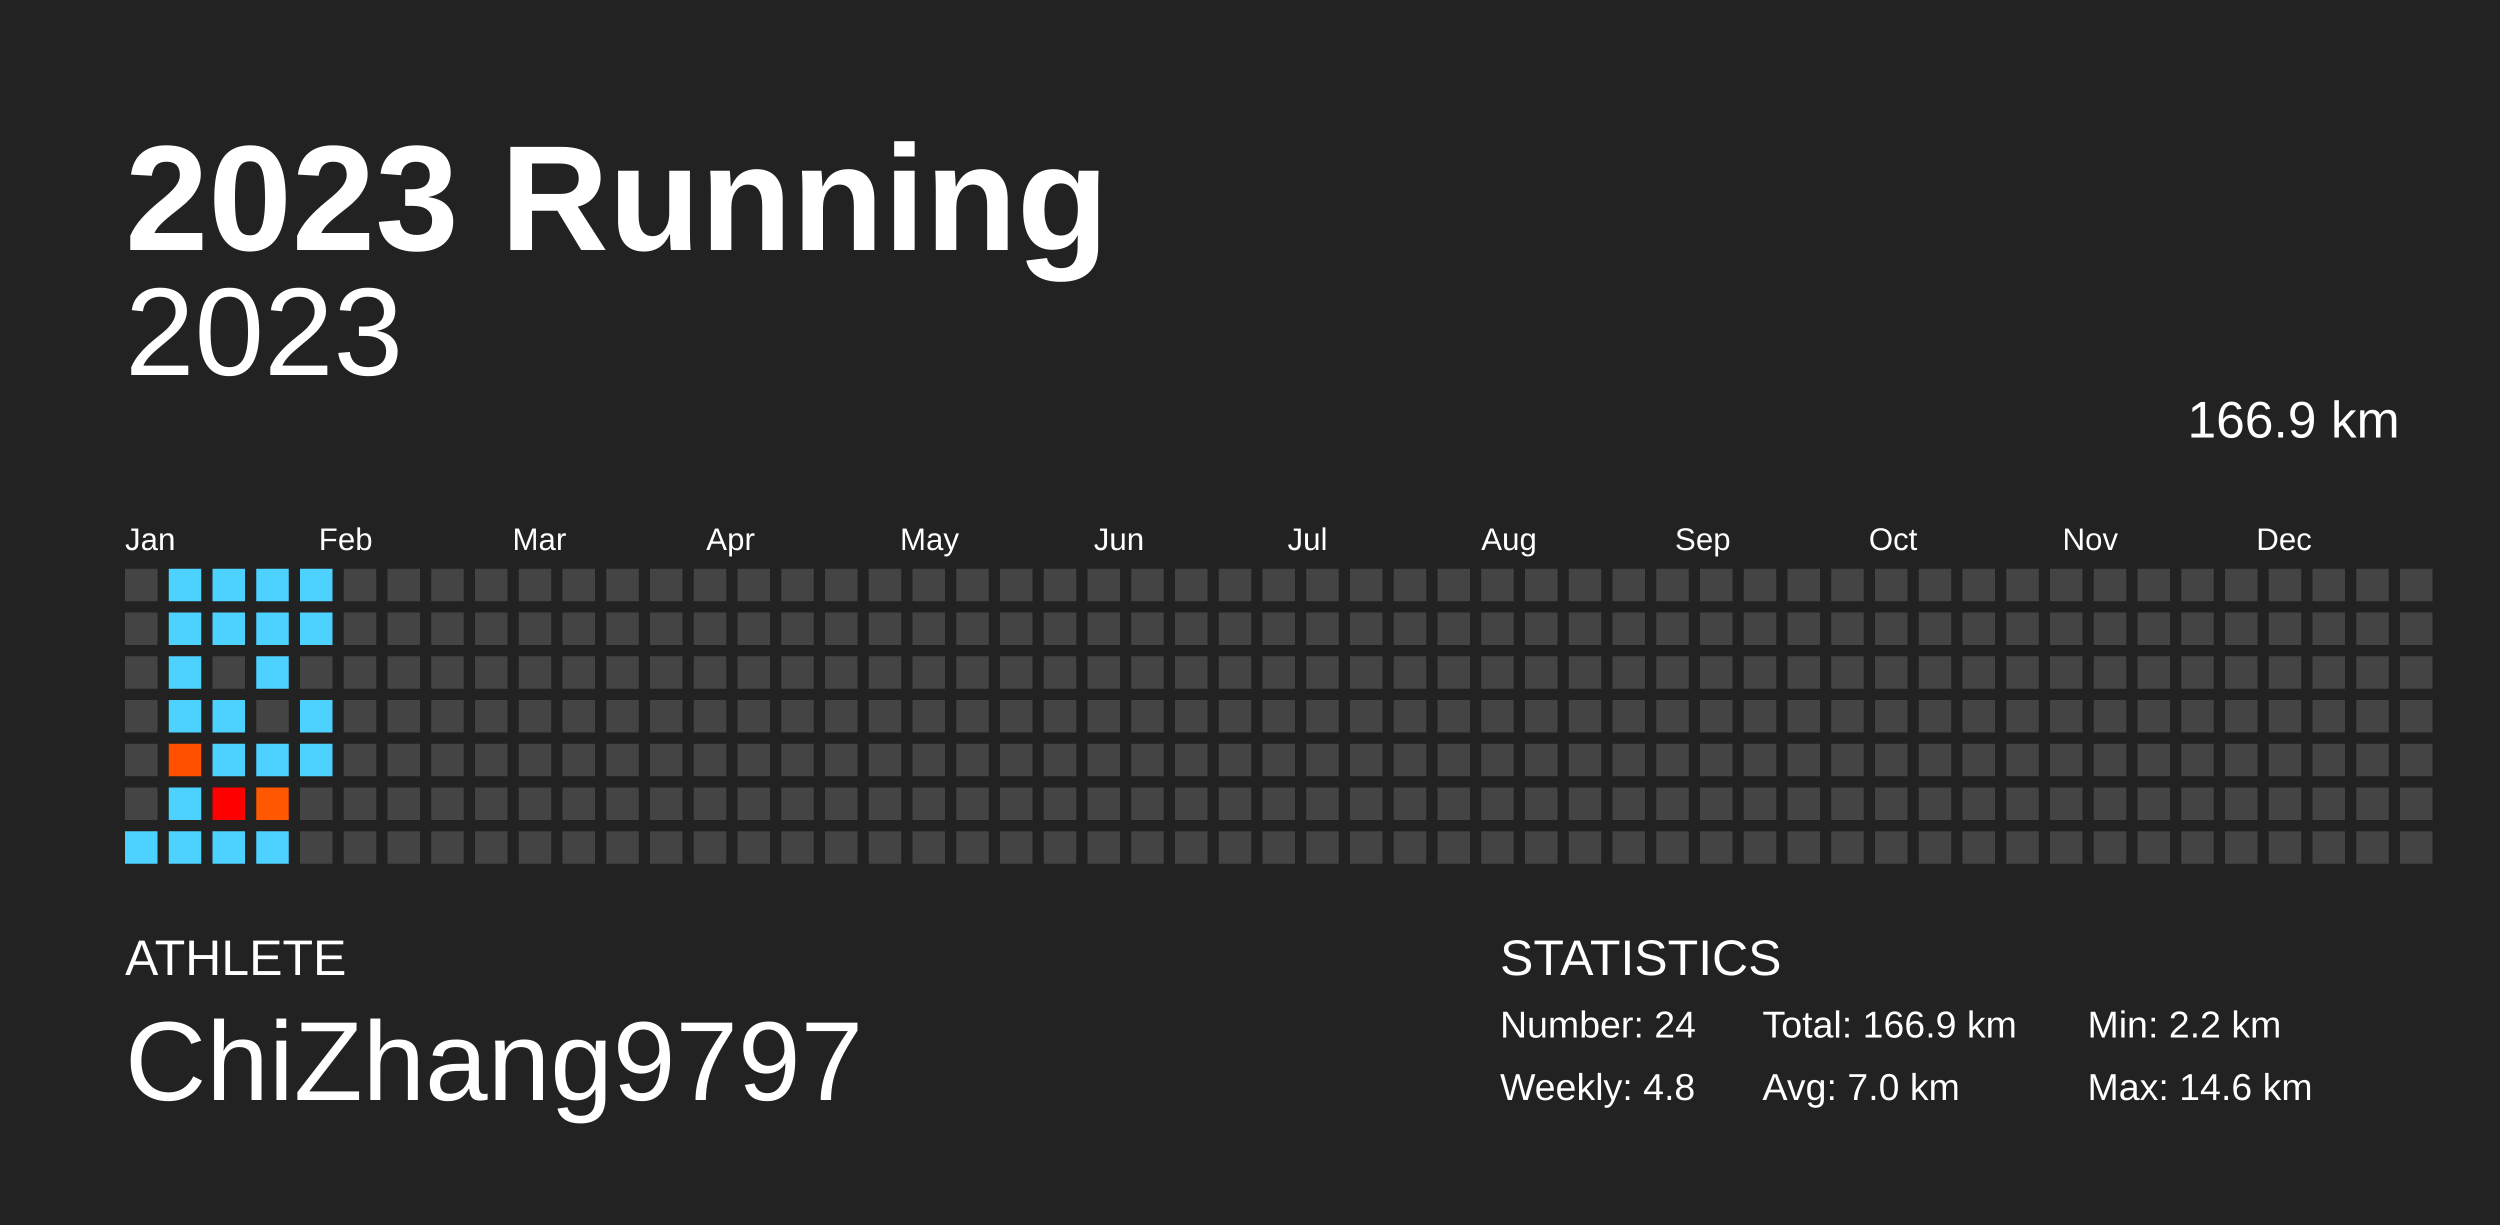
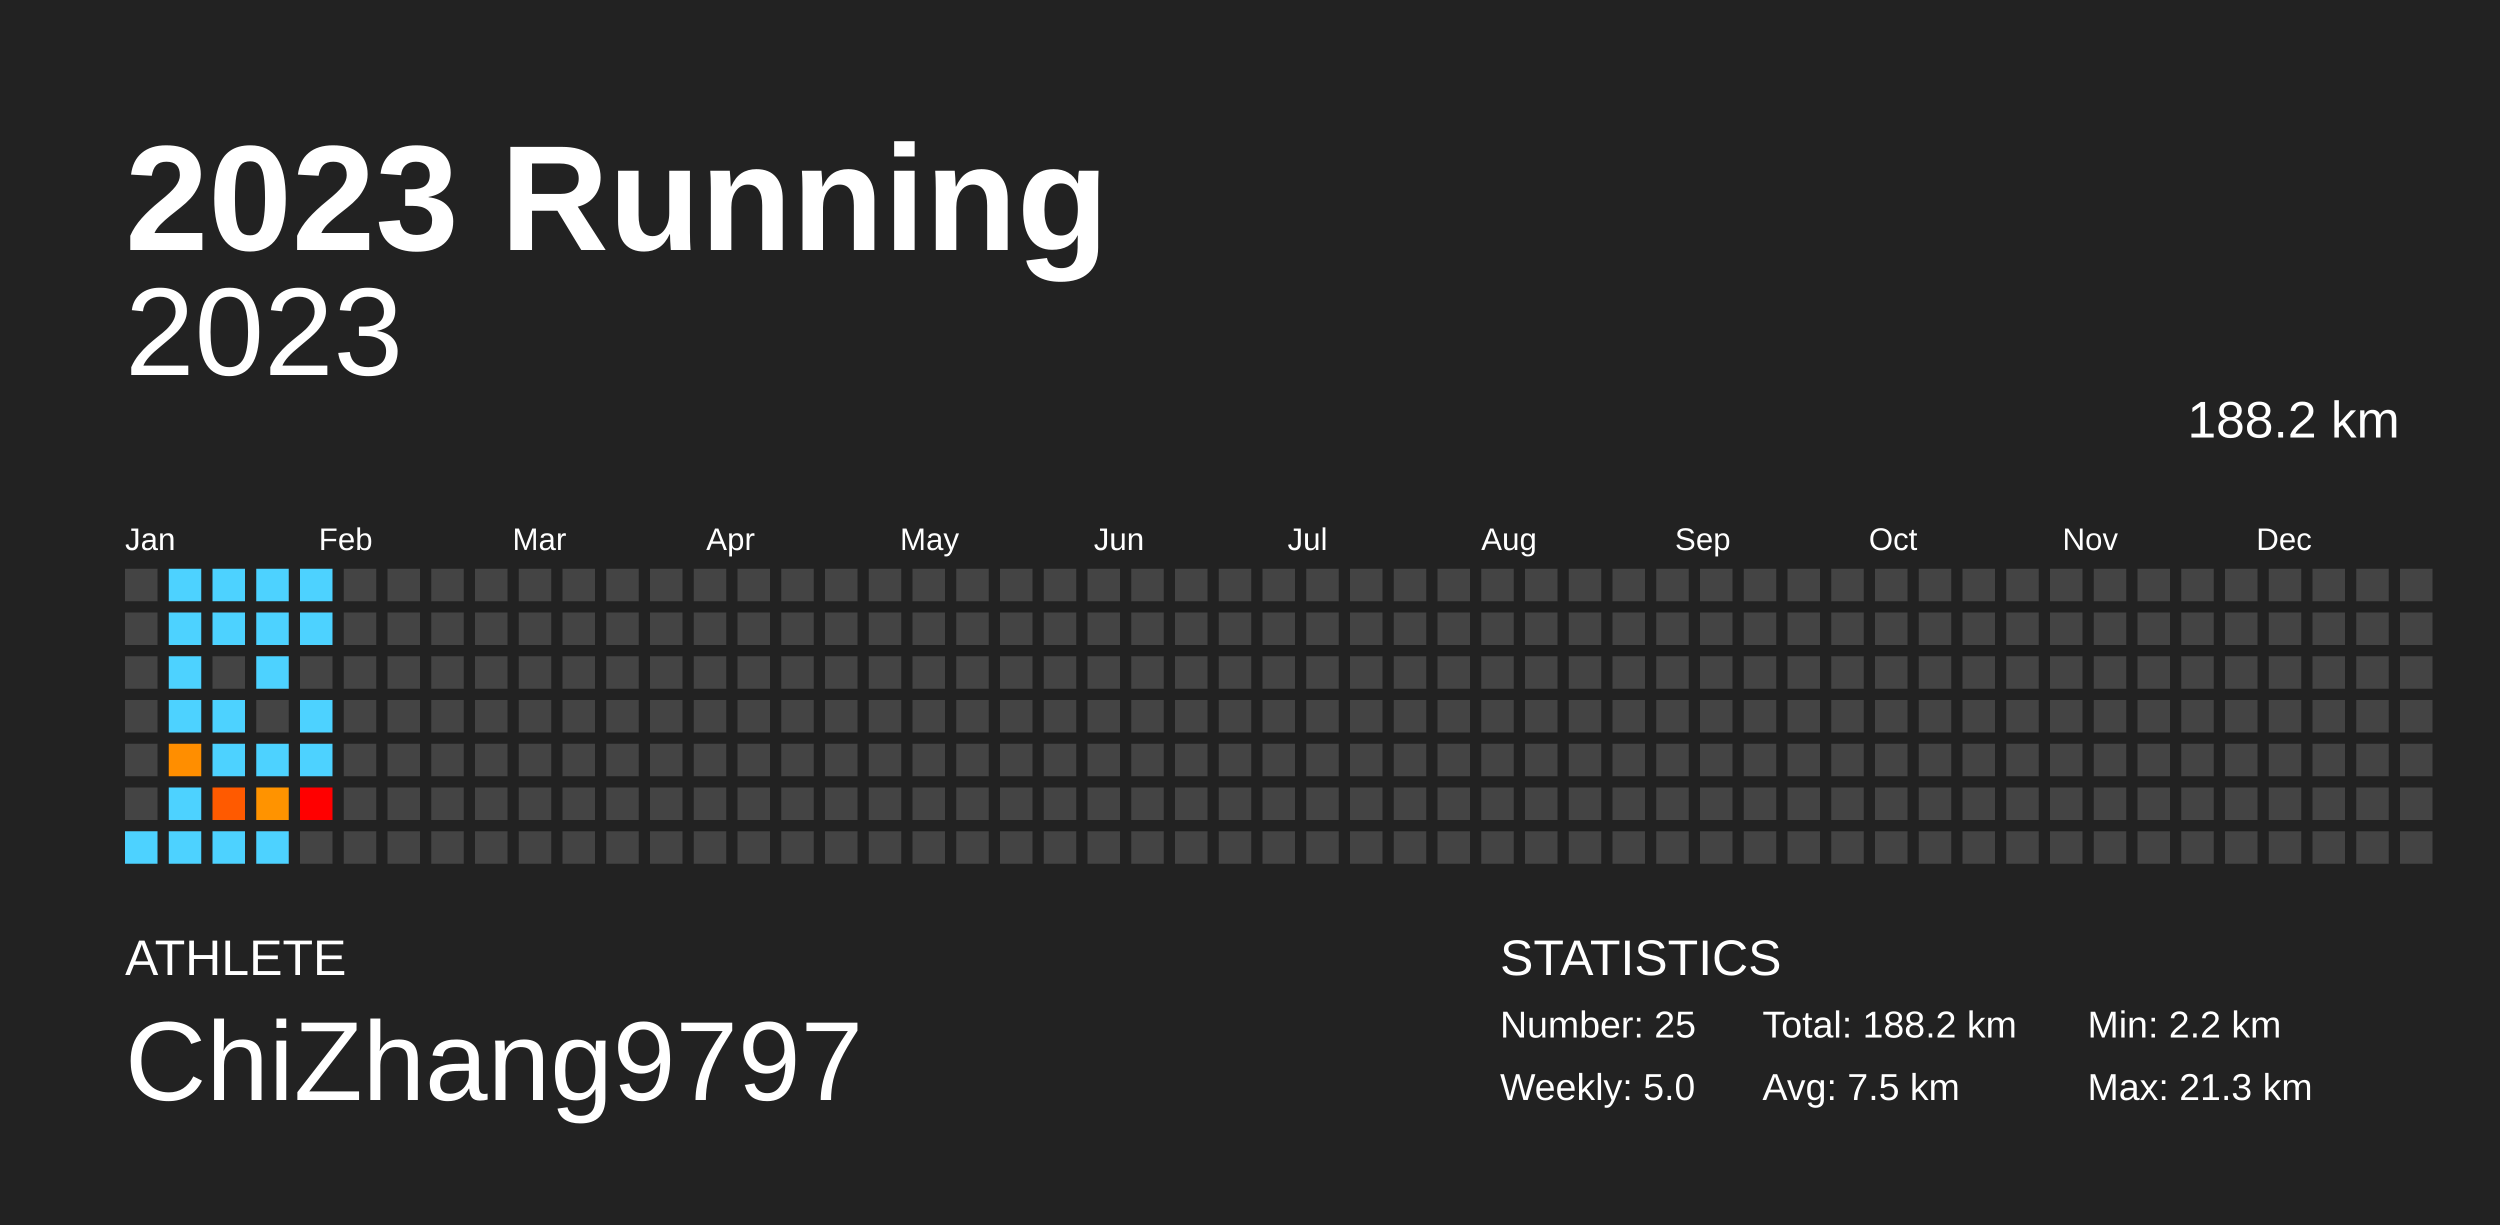
<svg xmlns="http://www.w3.org/2000/svg" baseProfile="full" height="98mm" version="1.1" viewBox="0,0,200,98" width="200mm">
  <defs />
  <rect fill="#222222" height="98" width="200" x="0" y="0" />
  <text fill="#FFFFFF" style="font-size:12px; font-family:Arial; font-weight:bold;" x="10" y="20">2023 Running</text>
  <text fill="#FFFFFF" style="font-size:4px; font-family:Arial" x="10" y="78">ATHLETE</text>
  <text fill="#FFFFFF" style="font-size:9px; font-family:Arial" x="10" y="88">ChiZhang9797</text>
  <text fill="#FFFFFF" style="font-size:4px; font-family:Arial" x="120" y="78">STATISTICS</text>
-   <text fill="#FFFFFF" style="font-size:3px; font-family:Arial" x="120" y="83">Number: 24</text>
-   <text fill="#FFFFFF" style="font-size:3px; font-family:Arial" x="120" y="88">Weekly: 4.8</text>
-   <text fill="#FFFFFF" style="font-size:3px; font-family:Arial" x="141" y="83">Total: 166.9 km</text>
-   <text fill="#FFFFFF" style="font-size:3px; font-family:Arial" x="141" y="88">Avg: 7.0 km</text>
+   <text fill="#FFFFFF" style="font-size:3px; font-family:Arial" x="120" y="83">Number: 25</text>
+   <text fill="#FFFFFF" style="font-size:3px; font-family:Arial" x="120" y="88">Weekly: 5.0</text>
+   <text fill="#FFFFFF" style="font-size:3px; font-family:Arial" x="141" y="83">Total: 188.2 km</text>
+   <text fill="#FFFFFF" style="font-size:3px; font-family:Arial" x="141" y="88">Avg: 7.5 km</text>
  <text fill="#FFFFFF" style="font-size:3px; font-family:Arial" x="167" y="83">Min: 2.2 km</text>
-   <text fill="#FFFFFF" style="font-size:3px; font-family:Arial" x="167" y="88">Max: 14.6 km</text>
+   <text fill="#FFFFFF" style="font-size:3px; font-family:Arial" x="167" y="88">Max: 21.3 km</text>
  <text alignment-baseline="hanging" fill="#FFFFFF" style="font-size:10.0px; font-family:Arial;" x="10" y="30">2023</text>
-   <text alignment-baseline="hanging" fill="#FFFFFF" style="font-size:4.125px; font-family:Arial;" x="175" y="35">166.9 km</text>
+   <text alignment-baseline="hanging" fill="#FFFFFF" style="font-size:4.125px; font-family:Arial;" x="175" y="35">188.2 km</text>
  <text fill="#FFFFFF" style="font-size:2.5px; font-family:Arial" x="10.0" y="44">Jan</text>
  <text fill="#FFFFFF" style="font-size:2.5px; font-family:Arial" x="25.5" y="44">Feb</text>
  <text fill="#FFFFFF" style="font-size:2.5px; font-family:Arial" x="41.0" y="44">Mar</text>
  <text fill="#FFFFFF" style="font-size:2.5px; font-family:Arial" x="56.5" y="44">Apr</text>
  <text fill="#FFFFFF" style="font-size:2.5px; font-family:Arial" x="72.0" y="44">May</text>
  <text fill="#FFFFFF" style="font-size:2.5px; font-family:Arial" x="87.5" y="44">Jun</text>
  <text fill="#FFFFFF" style="font-size:2.5px; font-family:Arial" x="103.0" y="44">Jul</text>
  <text fill="#FFFFFF" style="font-size:2.5px; font-family:Arial" x="118.5" y="44">Aug</text>
  <text fill="#FFFFFF" style="font-size:2.5px; font-family:Arial" x="134.0" y="44">Sep</text>
  <text fill="#FFFFFF" style="font-size:2.5px; font-family:Arial" x="149.5" y="44">Oct</text>
  <text fill="#FFFFFF" style="font-size:2.5px; font-family:Arial" x="165.0" y="44">Nov</text>
  <text fill="#FFFFFF" style="font-size:2.5px; font-family:Arial" x="180.5" y="44">Dec</text>
  <rect fill="#444444" height="2.6" width="2.6" x="10.0" y="45.5" />
  <rect fill="#444444" height="2.6" width="2.6" x="10.0" y="49.0" />
  <rect fill="#444444" height="2.6" width="2.6" x="10.0" y="52.5" />
  <rect fill="#444444" height="2.6" width="2.6" x="10.0" y="56.0" />
  <rect fill="#444444" height="2.6" width="2.6" x="10.0" y="59.5" />
  <rect fill="#444444" height="2.6" width="2.6" x="10.0" y="63.0" />
  <rect fill="#4dd2ff" height="2.6" width="2.6" x="10.0" y="66.5" />
  <rect fill="#4dd2ff" height="2.6" width="2.6" x="13.5" y="45.5" />
  <rect fill="#4dd2ff" height="2.6" width="2.6" x="13.5" y="49.0" />
  <rect fill="#4dd2ff" height="2.6" width="2.6" x="13.5" y="52.5" />
  <rect fill="#4dd2ff" height="2.6" width="2.6" x="13.5" y="56.0" />
-   <rect fill="#ff5000" height="2.6" width="2.6" x="13.5" y="59.5" />
+   <rect fill="#ff8e00" height="2.6" width="2.6" x="13.5" y="59.5" />
  <rect fill="#4dd2ff" height="2.6" width="2.6" x="13.5" y="63.0" />
  <rect fill="#4dd2ff" height="2.6" width="2.6" x="13.5" y="66.5" />
  <rect fill="#4dd2ff" height="2.6" width="2.6" x="17.0" y="45.5" />
  <rect fill="#4dd2ff" height="2.6" width="2.6" x="17.0" y="49.0" />
  <rect fill="#444444" height="2.6" width="2.6" x="17.0" y="52.5" />
  <rect fill="#4dd2ff" height="2.6" width="2.6" x="17.0" y="56.0" />
  <rect fill="#4dd2ff" height="2.6" width="2.6" x="17.0" y="59.5" />
-   <rect fill="#ff0000" height="2.6" width="2.6" x="17.0" y="63.0" />
+   <rect fill="#ff5a00" height="2.6" width="2.6" x="17.0" y="63.0" />
  <rect fill="#4dd2ff" height="2.6" width="2.6" x="17.0" y="66.5" />
  <rect fill="#4dd2ff" height="2.6" width="2.6" x="20.5" y="45.5" />
  <rect fill="#4dd2ff" height="2.6" width="2.6" x="20.5" y="49.0" />
  <rect fill="#4dd2ff" height="2.6" width="2.6" x="20.5" y="52.5" />
  <rect fill="#444444" height="2.6" width="2.6" x="20.5" y="56.0" />
  <rect fill="#4dd2ff" height="2.6" width="2.6" x="20.5" y="59.5" />
-   <rect fill="#ff5800" height="2.6" width="2.6" x="20.5" y="63.0" />
+   <rect fill="#ff9300" height="2.6" width="2.6" x="20.5" y="63.0" />
  <rect fill="#4dd2ff" height="2.6" width="2.6" x="20.5" y="66.5" />
  <rect fill="#4dd2ff" height="2.6" width="2.6" x="24.0" y="45.5" />
  <rect fill="#4dd2ff" height="2.6" width="2.6" x="24.0" y="49.0" />
  <rect fill="#444444" height="2.6" width="2.6" x="24.0" y="52.5" />
  <rect fill="#4dd2ff" height="2.6" width="2.6" x="24.0" y="56.0" />
  <rect fill="#4dd2ff" height="2.6" width="2.6" x="24.0" y="59.5" />
-   <rect fill="#444444" height="2.6" width="2.6" x="24.0" y="63.0" />
+   <rect fill="red" height="2.6" width="2.6" x="24.0" y="63.0" />
  <rect fill="#444444" height="2.6" width="2.6" x="24.0" y="66.5" />
  <rect fill="#444444" height="2.6" width="2.6" x="27.5" y="45.5" />
  <rect fill="#444444" height="2.6" width="2.6" x="27.5" y="49.0" />
  <rect fill="#444444" height="2.6" width="2.6" x="27.5" y="52.5" />
  <rect fill="#444444" height="2.6" width="2.6" x="27.5" y="56.0" />
  <rect fill="#444444" height="2.6" width="2.6" x="27.5" y="59.5" />
  <rect fill="#444444" height="2.6" width="2.6" x="27.5" y="63.0" />
  <rect fill="#444444" height="2.6" width="2.6" x="27.5" y="66.5" />
  <rect fill="#444444" height="2.6" width="2.6" x="31.0" y="45.5" />
  <rect fill="#444444" height="2.6" width="2.6" x="31.0" y="49.0" />
  <rect fill="#444444" height="2.6" width="2.6" x="31.0" y="52.5" />
  <rect fill="#444444" height="2.6" width="2.6" x="31.0" y="56.0" />
  <rect fill="#444444" height="2.6" width="2.6" x="31.0" y="59.5" />
  <rect fill="#444444" height="2.6" width="2.6" x="31.0" y="63.0" />
  <rect fill="#444444" height="2.6" width="2.6" x="31.0" y="66.5" />
  <rect fill="#444444" height="2.6" width="2.6" x="34.5" y="45.5" />
  <rect fill="#444444" height="2.6" width="2.6" x="34.5" y="49.0" />
  <rect fill="#444444" height="2.6" width="2.6" x="34.5" y="52.5" />
  <rect fill="#444444" height="2.6" width="2.6" x="34.5" y="56.0" />
  <rect fill="#444444" height="2.6" width="2.6" x="34.5" y="59.5" />
  <rect fill="#444444" height="2.6" width="2.6" x="34.5" y="63.0" />
  <rect fill="#444444" height="2.6" width="2.6" x="34.5" y="66.5" />
  <rect fill="#444444" height="2.6" width="2.6" x="38.0" y="45.5" />
  <rect fill="#444444" height="2.6" width="2.6" x="38.0" y="49.0" />
  <rect fill="#444444" height="2.6" width="2.6" x="38.0" y="52.5" />
  <rect fill="#444444" height="2.6" width="2.6" x="38.0" y="56.0" />
  <rect fill="#444444" height="2.6" width="2.6" x="38.0" y="59.5" />
  <rect fill="#444444" height="2.6" width="2.6" x="38.0" y="63.0" />
  <rect fill="#444444" height="2.6" width="2.6" x="38.0" y="66.5" />
  <rect fill="#444444" height="2.6" width="2.6" x="41.5" y="45.5" />
  <rect fill="#444444" height="2.6" width="2.6" x="41.5" y="49.0" />
  <rect fill="#444444" height="2.6" width="2.6" x="41.5" y="52.5" />
  <rect fill="#444444" height="2.6" width="2.6" x="41.5" y="56.0" />
  <rect fill="#444444" height="2.6" width="2.6" x="41.5" y="59.5" />
  <rect fill="#444444" height="2.6" width="2.6" x="41.5" y="63.0" />
  <rect fill="#444444" height="2.6" width="2.6" x="41.5" y="66.5" />
  <rect fill="#444444" height="2.6" width="2.6" x="45.0" y="45.5" />
  <rect fill="#444444" height="2.6" width="2.6" x="45.0" y="49.0" />
  <rect fill="#444444" height="2.6" width="2.6" x="45.0" y="52.5" />
  <rect fill="#444444" height="2.6" width="2.6" x="45.0" y="56.0" />
  <rect fill="#444444" height="2.6" width="2.6" x="45.0" y="59.5" />
  <rect fill="#444444" height="2.6" width="2.6" x="45.0" y="63.0" />
  <rect fill="#444444" height="2.6" width="2.6" x="45.0" y="66.5" />
  <rect fill="#444444" height="2.6" width="2.6" x="48.5" y="45.5" />
  <rect fill="#444444" height="2.6" width="2.6" x="48.5" y="49.0" />
  <rect fill="#444444" height="2.6" width="2.6" x="48.5" y="52.5" />
  <rect fill="#444444" height="2.6" width="2.6" x="48.5" y="56.0" />
  <rect fill="#444444" height="2.6" width="2.6" x="48.5" y="59.5" />
  <rect fill="#444444" height="2.6" width="2.6" x="48.5" y="63.0" />
  <rect fill="#444444" height="2.6" width="2.6" x="48.5" y="66.5" />
  <rect fill="#444444" height="2.6" width="2.6" x="52.0" y="45.5" />
  <rect fill="#444444" height="2.6" width="2.6" x="52.0" y="49.0" />
  <rect fill="#444444" height="2.6" width="2.6" x="52.0" y="52.5" />
  <rect fill="#444444" height="2.6" width="2.6" x="52.0" y="56.0" />
  <rect fill="#444444" height="2.6" width="2.6" x="52.0" y="59.5" />
  <rect fill="#444444" height="2.6" width="2.6" x="52.0" y="63.0" />
  <rect fill="#444444" height="2.6" width="2.6" x="52.0" y="66.5" />
  <rect fill="#444444" height="2.6" width="2.6" x="55.5" y="45.5" />
  <rect fill="#444444" height="2.6" width="2.6" x="55.5" y="49.0" />
  <rect fill="#444444" height="2.6" width="2.6" x="55.5" y="52.5" />
  <rect fill="#444444" height="2.6" width="2.6" x="55.5" y="56.0" />
  <rect fill="#444444" height="2.6" width="2.6" x="55.5" y="59.5" />
  <rect fill="#444444" height="2.6" width="2.6" x="55.5" y="63.0" />
  <rect fill="#444444" height="2.6" width="2.6" x="55.5" y="66.5" />
  <rect fill="#444444" height="2.6" width="2.6" x="59.0" y="45.5" />
  <rect fill="#444444" height="2.6" width="2.6" x="59.0" y="49.0" />
  <rect fill="#444444" height="2.6" width="2.6" x="59.0" y="52.5" />
  <rect fill="#444444" height="2.6" width="2.6" x="59.0" y="56.0" />
  <rect fill="#444444" height="2.6" width="2.6" x="59.0" y="59.5" />
  <rect fill="#444444" height="2.6" width="2.6" x="59.0" y="63.0" />
  <rect fill="#444444" height="2.6" width="2.6" x="59.0" y="66.5" />
  <rect fill="#444444" height="2.6" width="2.6" x="62.5" y="45.5" />
  <rect fill="#444444" height="2.6" width="2.6" x="62.5" y="49.0" />
  <rect fill="#444444" height="2.6" width="2.6" x="62.5" y="52.5" />
  <rect fill="#444444" height="2.6" width="2.6" x="62.5" y="56.0" />
  <rect fill="#444444" height="2.6" width="2.6" x="62.5" y="59.5" />
  <rect fill="#444444" height="2.6" width="2.6" x="62.5" y="63.0" />
  <rect fill="#444444" height="2.6" width="2.6" x="62.5" y="66.5" />
  <rect fill="#444444" height="2.6" width="2.6" x="66.0" y="45.5" />
  <rect fill="#444444" height="2.6" width="2.6" x="66.0" y="49.0" />
  <rect fill="#444444" height="2.6" width="2.6" x="66.0" y="52.5" />
  <rect fill="#444444" height="2.6" width="2.6" x="66.0" y="56.0" />
  <rect fill="#444444" height="2.6" width="2.6" x="66.0" y="59.5" />
  <rect fill="#444444" height="2.6" width="2.6" x="66.0" y="63.0" />
  <rect fill="#444444" height="2.6" width="2.6" x="66.0" y="66.5" />
  <rect fill="#444444" height="2.6" width="2.6" x="69.5" y="45.5" />
  <rect fill="#444444" height="2.6" width="2.6" x="69.5" y="49.0" />
  <rect fill="#444444" height="2.6" width="2.6" x="69.5" y="52.5" />
  <rect fill="#444444" height="2.6" width="2.6" x="69.5" y="56.0" />
  <rect fill="#444444" height="2.6" width="2.6" x="69.5" y="59.5" />
  <rect fill="#444444" height="2.6" width="2.6" x="69.5" y="63.0" />
  <rect fill="#444444" height="2.6" width="2.6" x="69.5" y="66.5" />
  <rect fill="#444444" height="2.6" width="2.6" x="73.0" y="45.5" />
  <rect fill="#444444" height="2.6" width="2.6" x="73.0" y="49.0" />
  <rect fill="#444444" height="2.6" width="2.6" x="73.0" y="52.5" />
  <rect fill="#444444" height="2.6" width="2.6" x="73.0" y="56.0" />
  <rect fill="#444444" height="2.6" width="2.6" x="73.0" y="59.5" />
  <rect fill="#444444" height="2.6" width="2.6" x="73.0" y="63.0" />
  <rect fill="#444444" height="2.6" width="2.6" x="73.0" y="66.5" />
  <rect fill="#444444" height="2.6" width="2.6" x="76.5" y="45.5" />
  <rect fill="#444444" height="2.6" width="2.6" x="76.5" y="49.0" />
  <rect fill="#444444" height="2.6" width="2.6" x="76.5" y="52.5" />
  <rect fill="#444444" height="2.6" width="2.6" x="76.5" y="56.0" />
  <rect fill="#444444" height="2.6" width="2.6" x="76.5" y="59.5" />
  <rect fill="#444444" height="2.6" width="2.6" x="76.5" y="63.0" />
  <rect fill="#444444" height="2.6" width="2.6" x="76.5" y="66.5" />
  <rect fill="#444444" height="2.6" width="2.6" x="80.0" y="45.5" />
  <rect fill="#444444" height="2.6" width="2.6" x="80.0" y="49.0" />
  <rect fill="#444444" height="2.6" width="2.6" x="80.0" y="52.5" />
  <rect fill="#444444" height="2.6" width="2.6" x="80.0" y="56.0" />
  <rect fill="#444444" height="2.6" width="2.6" x="80.0" y="59.5" />
  <rect fill="#444444" height="2.6" width="2.6" x="80.0" y="63.0" />
  <rect fill="#444444" height="2.6" width="2.6" x="80.0" y="66.5" />
  <rect fill="#444444" height="2.6" width="2.6" x="83.5" y="45.5" />
  <rect fill="#444444" height="2.6" width="2.6" x="83.5" y="49.0" />
  <rect fill="#444444" height="2.6" width="2.6" x="83.5" y="52.5" />
  <rect fill="#444444" height="2.6" width="2.6" x="83.5" y="56.0" />
  <rect fill="#444444" height="2.6" width="2.6" x="83.5" y="59.5" />
  <rect fill="#444444" height="2.6" width="2.6" x="83.5" y="63.0" />
  <rect fill="#444444" height="2.6" width="2.6" x="83.5" y="66.5" />
  <rect fill="#444444" height="2.6" width="2.6" x="87.0" y="45.5" />
  <rect fill="#444444" height="2.6" width="2.6" x="87.0" y="49.0" />
  <rect fill="#444444" height="2.6" width="2.6" x="87.0" y="52.5" />
  <rect fill="#444444" height="2.6" width="2.6" x="87.0" y="56.0" />
  <rect fill="#444444" height="2.6" width="2.6" x="87.0" y="59.5" />
  <rect fill="#444444" height="2.6" width="2.6" x="87.0" y="63.0" />
  <rect fill="#444444" height="2.6" width="2.6" x="87.0" y="66.5" />
  <rect fill="#444444" height="2.6" width="2.6" x="90.5" y="45.5" />
  <rect fill="#444444" height="2.6" width="2.6" x="90.5" y="49.0" />
  <rect fill="#444444" height="2.6" width="2.6" x="90.5" y="52.5" />
  <rect fill="#444444" height="2.6" width="2.6" x="90.5" y="56.0" />
  <rect fill="#444444" height="2.6" width="2.6" x="90.5" y="59.5" />
  <rect fill="#444444" height="2.6" width="2.6" x="90.5" y="63.0" />
  <rect fill="#444444" height="2.6" width="2.6" x="90.5" y="66.5" />
  <rect fill="#444444" height="2.6" width="2.6" x="94.0" y="45.5" />
  <rect fill="#444444" height="2.6" width="2.6" x="94.0" y="49.0" />
  <rect fill="#444444" height="2.6" width="2.6" x="94.0" y="52.5" />
  <rect fill="#444444" height="2.6" width="2.6" x="94.0" y="56.0" />
  <rect fill="#444444" height="2.6" width="2.6" x="94.0" y="59.5" />
  <rect fill="#444444" height="2.6" width="2.6" x="94.0" y="63.0" />
  <rect fill="#444444" height="2.6" width="2.6" x="94.0" y="66.5" />
  <rect fill="#444444" height="2.6" width="2.6" x="97.5" y="45.5" />
  <rect fill="#444444" height="2.6" width="2.6" x="97.5" y="49.0" />
  <rect fill="#444444" height="2.6" width="2.6" x="97.5" y="52.5" />
  <rect fill="#444444" height="2.6" width="2.6" x="97.5" y="56.0" />
  <rect fill="#444444" height="2.6" width="2.6" x="97.5" y="59.5" />
  <rect fill="#444444" height="2.6" width="2.6" x="97.5" y="63.0" />
  <rect fill="#444444" height="2.6" width="2.6" x="97.5" y="66.5" />
  <rect fill="#444444" height="2.6" width="2.6" x="101.0" y="45.5" />
  <rect fill="#444444" height="2.6" width="2.6" x="101.0" y="49.0" />
  <rect fill="#444444" height="2.6" width="2.6" x="101.0" y="52.5" />
  <rect fill="#444444" height="2.6" width="2.6" x="101.0" y="56.0" />
  <rect fill="#444444" height="2.6" width="2.6" x="101.0" y="59.5" />
  <rect fill="#444444" height="2.6" width="2.6" x="101.0" y="63.0" />
  <rect fill="#444444" height="2.6" width="2.6" x="101.0" y="66.5" />
  <rect fill="#444444" height="2.6" width="2.6" x="104.5" y="45.5" />
  <rect fill="#444444" height="2.6" width="2.6" x="104.5" y="49.0" />
  <rect fill="#444444" height="2.6" width="2.6" x="104.5" y="52.5" />
  <rect fill="#444444" height="2.6" width="2.6" x="104.5" y="56.0" />
  <rect fill="#444444" height="2.6" width="2.6" x="104.5" y="59.5" />
  <rect fill="#444444" height="2.6" width="2.6" x="104.5" y="63.0" />
  <rect fill="#444444" height="2.6" width="2.6" x="104.5" y="66.5" />
  <rect fill="#444444" height="2.6" width="2.6" x="108.0" y="45.5" />
  <rect fill="#444444" height="2.6" width="2.6" x="108.0" y="49.0" />
  <rect fill="#444444" height="2.6" width="2.6" x="108.0" y="52.5" />
  <rect fill="#444444" height="2.6" width="2.6" x="108.0" y="56.0" />
  <rect fill="#444444" height="2.6" width="2.6" x="108.0" y="59.5" />
  <rect fill="#444444" height="2.6" width="2.6" x="108.0" y="63.0" />
  <rect fill="#444444" height="2.6" width="2.6" x="108.0" y="66.5" />
  <rect fill="#444444" height="2.6" width="2.6" x="111.5" y="45.5" />
  <rect fill="#444444" height="2.6" width="2.6" x="111.5" y="49.0" />
  <rect fill="#444444" height="2.6" width="2.6" x="111.5" y="52.5" />
  <rect fill="#444444" height="2.6" width="2.6" x="111.5" y="56.0" />
  <rect fill="#444444" height="2.6" width="2.6" x="111.5" y="59.5" />
  <rect fill="#444444" height="2.6" width="2.6" x="111.5" y="63.0" />
  <rect fill="#444444" height="2.6" width="2.6" x="111.5" y="66.5" />
  <rect fill="#444444" height="2.6" width="2.6" x="115.0" y="45.5" />
  <rect fill="#444444" height="2.6" width="2.6" x="115.0" y="49.0" />
  <rect fill="#444444" height="2.6" width="2.6" x="115.0" y="52.5" />
  <rect fill="#444444" height="2.6" width="2.6" x="115.0" y="56.0" />
  <rect fill="#444444" height="2.6" width="2.6" x="115.0" y="59.5" />
  <rect fill="#444444" height="2.6" width="2.6" x="115.0" y="63.0" />
  <rect fill="#444444" height="2.6" width="2.6" x="115.0" y="66.5" />
  <rect fill="#444444" height="2.6" width="2.6" x="118.5" y="45.5" />
  <rect fill="#444444" height="2.6" width="2.6" x="118.5" y="49.0" />
  <rect fill="#444444" height="2.6" width="2.6" x="118.5" y="52.5" />
  <rect fill="#444444" height="2.6" width="2.6" x="118.5" y="56.0" />
  <rect fill="#444444" height="2.6" width="2.6" x="118.5" y="59.5" />
  <rect fill="#444444" height="2.6" width="2.6" x="118.5" y="63.0" />
  <rect fill="#444444" height="2.6" width="2.6" x="118.5" y="66.5" />
  <rect fill="#444444" height="2.6" width="2.6" x="122.0" y="45.5" />
  <rect fill="#444444" height="2.6" width="2.6" x="122.0" y="49.0" />
  <rect fill="#444444" height="2.6" width="2.6" x="122.0" y="52.5" />
  <rect fill="#444444" height="2.6" width="2.6" x="122.0" y="56.0" />
  <rect fill="#444444" height="2.6" width="2.6" x="122.0" y="59.5" />
  <rect fill="#444444" height="2.6" width="2.6" x="122.0" y="63.0" />
  <rect fill="#444444" height="2.6" width="2.6" x="122.0" y="66.5" />
  <rect fill="#444444" height="2.6" width="2.6" x="125.5" y="45.5" />
  <rect fill="#444444" height="2.6" width="2.6" x="125.5" y="49.0" />
  <rect fill="#444444" height="2.6" width="2.6" x="125.5" y="52.5" />
  <rect fill="#444444" height="2.6" width="2.6" x="125.5" y="56.0" />
  <rect fill="#444444" height="2.6" width="2.6" x="125.5" y="59.5" />
  <rect fill="#444444" height="2.6" width="2.6" x="125.5" y="63.0" />
  <rect fill="#444444" height="2.6" width="2.6" x="125.5" y="66.5" />
  <rect fill="#444444" height="2.6" width="2.6" x="129.0" y="45.5" />
  <rect fill="#444444" height="2.6" width="2.6" x="129.0" y="49.0" />
  <rect fill="#444444" height="2.6" width="2.6" x="129.0" y="52.5" />
  <rect fill="#444444" height="2.6" width="2.6" x="129.0" y="56.0" />
  <rect fill="#444444" height="2.6" width="2.6" x="129.0" y="59.5" />
  <rect fill="#444444" height="2.6" width="2.6" x="129.0" y="63.0" />
  <rect fill="#444444" height="2.6" width="2.6" x="129.0" y="66.5" />
  <rect fill="#444444" height="2.6" width="2.6" x="132.5" y="45.5" />
  <rect fill="#444444" height="2.6" width="2.6" x="132.5" y="49.0" />
  <rect fill="#444444" height="2.6" width="2.6" x="132.5" y="52.5" />
  <rect fill="#444444" height="2.6" width="2.6" x="132.5" y="56.0" />
  <rect fill="#444444" height="2.6" width="2.6" x="132.5" y="59.5" />
  <rect fill="#444444" height="2.6" width="2.6" x="132.5" y="63.0" />
  <rect fill="#444444" height="2.6" width="2.6" x="132.5" y="66.5" />
  <rect fill="#444444" height="2.6" width="2.6" x="136.0" y="45.5" />
  <rect fill="#444444" height="2.6" width="2.6" x="136.0" y="49.0" />
  <rect fill="#444444" height="2.6" width="2.6" x="136.0" y="52.5" />
  <rect fill="#444444" height="2.6" width="2.6" x="136.0" y="56.0" />
  <rect fill="#444444" height="2.6" width="2.6" x="136.0" y="59.5" />
  <rect fill="#444444" height="2.6" width="2.6" x="136.0" y="63.0" />
  <rect fill="#444444" height="2.6" width="2.6" x="136.0" y="66.5" />
  <rect fill="#444444" height="2.6" width="2.6" x="139.5" y="45.5" />
  <rect fill="#444444" height="2.6" width="2.6" x="139.5" y="49.0" />
  <rect fill="#444444" height="2.6" width="2.6" x="139.5" y="52.5" />
  <rect fill="#444444" height="2.6" width="2.6" x="139.5" y="56.0" />
  <rect fill="#444444" height="2.6" width="2.6" x="139.5" y="59.5" />
  <rect fill="#444444" height="2.6" width="2.6" x="139.5" y="63.0" />
  <rect fill="#444444" height="2.6" width="2.6" x="139.5" y="66.5" />
  <rect fill="#444444" height="2.6" width="2.6" x="143.0" y="45.5" />
  <rect fill="#444444" height="2.6" width="2.6" x="143.0" y="49.0" />
  <rect fill="#444444" height="2.6" width="2.6" x="143.0" y="52.5" />
  <rect fill="#444444" height="2.6" width="2.6" x="143.0" y="56.0" />
  <rect fill="#444444" height="2.6" width="2.6" x="143.0" y="59.5" />
  <rect fill="#444444" height="2.6" width="2.6" x="143.0" y="63.0" />
  <rect fill="#444444" height="2.6" width="2.6" x="143.0" y="66.5" />
  <rect fill="#444444" height="2.6" width="2.6" x="146.5" y="45.5" />
  <rect fill="#444444" height="2.6" width="2.6" x="146.5" y="49.0" />
  <rect fill="#444444" height="2.6" width="2.6" x="146.5" y="52.5" />
  <rect fill="#444444" height="2.6" width="2.6" x="146.5" y="56.0" />
  <rect fill="#444444" height="2.6" width="2.6" x="146.5" y="59.5" />
  <rect fill="#444444" height="2.6" width="2.6" x="146.5" y="63.0" />
  <rect fill="#444444" height="2.6" width="2.6" x="146.5" y="66.5" />
  <rect fill="#444444" height="2.6" width="2.6" x="150.0" y="45.5" />
  <rect fill="#444444" height="2.6" width="2.6" x="150.0" y="49.0" />
  <rect fill="#444444" height="2.6" width="2.6" x="150.0" y="52.5" />
  <rect fill="#444444" height="2.6" width="2.6" x="150.0" y="56.0" />
  <rect fill="#444444" height="2.6" width="2.6" x="150.0" y="59.5" />
  <rect fill="#444444" height="2.6" width="2.6" x="150.0" y="63.0" />
  <rect fill="#444444" height="2.6" width="2.6" x="150.0" y="66.5" />
  <rect fill="#444444" height="2.6" width="2.6" x="153.5" y="45.5" />
  <rect fill="#444444" height="2.6" width="2.6" x="153.5" y="49.0" />
  <rect fill="#444444" height="2.6" width="2.6" x="153.5" y="52.5" />
  <rect fill="#444444" height="2.6" width="2.6" x="153.5" y="56.0" />
  <rect fill="#444444" height="2.6" width="2.6" x="153.5" y="59.5" />
  <rect fill="#444444" height="2.6" width="2.6" x="153.5" y="63.0" />
  <rect fill="#444444" height="2.6" width="2.6" x="153.5" y="66.5" />
  <rect fill="#444444" height="2.6" width="2.6" x="157.0" y="45.5" />
  <rect fill="#444444" height="2.6" width="2.6" x="157.0" y="49.0" />
  <rect fill="#444444" height="2.6" width="2.6" x="157.0" y="52.5" />
  <rect fill="#444444" height="2.6" width="2.6" x="157.0" y="56.0" />
  <rect fill="#444444" height="2.6" width="2.6" x="157.0" y="59.5" />
  <rect fill="#444444" height="2.6" width="2.6" x="157.0" y="63.0" />
  <rect fill="#444444" height="2.6" width="2.6" x="157.0" y="66.5" />
  <rect fill="#444444" height="2.6" width="2.6" x="160.5" y="45.5" />
  <rect fill="#444444" height="2.6" width="2.6" x="160.5" y="49.0" />
  <rect fill="#444444" height="2.6" width="2.6" x="160.5" y="52.5" />
  <rect fill="#444444" height="2.6" width="2.6" x="160.5" y="56.0" />
  <rect fill="#444444" height="2.6" width="2.6" x="160.5" y="59.5" />
  <rect fill="#444444" height="2.6" width="2.6" x="160.5" y="63.0" />
  <rect fill="#444444" height="2.6" width="2.6" x="160.5" y="66.5" />
  <rect fill="#444444" height="2.6" width="2.6" x="164.0" y="45.5" />
  <rect fill="#444444" height="2.6" width="2.6" x="164.0" y="49.0" />
  <rect fill="#444444" height="2.6" width="2.6" x="164.0" y="52.5" />
  <rect fill="#444444" height="2.6" width="2.6" x="164.0" y="56.0" />
  <rect fill="#444444" height="2.6" width="2.6" x="164.0" y="59.5" />
  <rect fill="#444444" height="2.6" width="2.6" x="164.0" y="63.0" />
  <rect fill="#444444" height="2.6" width="2.6" x="164.0" y="66.5" />
  <rect fill="#444444" height="2.6" width="2.6" x="167.5" y="45.5" />
  <rect fill="#444444" height="2.6" width="2.6" x="167.5" y="49.0" />
  <rect fill="#444444" height="2.6" width="2.6" x="167.5" y="52.5" />
  <rect fill="#444444" height="2.6" width="2.6" x="167.5" y="56.0" />
  <rect fill="#444444" height="2.6" width="2.6" x="167.5" y="59.5" />
  <rect fill="#444444" height="2.6" width="2.6" x="167.5" y="63.0" />
  <rect fill="#444444" height="2.6" width="2.6" x="167.5" y="66.5" />
  <rect fill="#444444" height="2.6" width="2.6" x="171.0" y="45.5" />
  <rect fill="#444444" height="2.6" width="2.6" x="171.0" y="49.0" />
  <rect fill="#444444" height="2.6" width="2.6" x="171.0" y="52.5" />
  <rect fill="#444444" height="2.6" width="2.6" x="171.0" y="56.0" />
  <rect fill="#444444" height="2.6" width="2.6" x="171.0" y="59.5" />
  <rect fill="#444444" height="2.6" width="2.6" x="171.0" y="63.0" />
  <rect fill="#444444" height="2.6" width="2.6" x="171.0" y="66.5" />
  <rect fill="#444444" height="2.6" width="2.6" x="174.5" y="45.5" />
  <rect fill="#444444" height="2.6" width="2.6" x="174.5" y="49.0" />
  <rect fill="#444444" height="2.6" width="2.6" x="174.5" y="52.5" />
  <rect fill="#444444" height="2.6" width="2.6" x="174.5" y="56.0" />
  <rect fill="#444444" height="2.6" width="2.6" x="174.5" y="59.5" />
  <rect fill="#444444" height="2.6" width="2.6" x="174.5" y="63.0" />
  <rect fill="#444444" height="2.6" width="2.6" x="174.5" y="66.5" />
  <rect fill="#444444" height="2.6" width="2.6" x="178.0" y="45.5" />
  <rect fill="#444444" height="2.6" width="2.6" x="178.0" y="49.0" />
  <rect fill="#444444" height="2.6" width="2.6" x="178.0" y="52.5" />
  <rect fill="#444444" height="2.6" width="2.6" x="178.0" y="56.0" />
  <rect fill="#444444" height="2.6" width="2.6" x="178.0" y="59.5" />
  <rect fill="#444444" height="2.6" width="2.6" x="178.0" y="63.0" />
  <rect fill="#444444" height="2.6" width="2.6" x="178.0" y="66.5" />
  <rect fill="#444444" height="2.6" width="2.6" x="181.5" y="45.5" />
  <rect fill="#444444" height="2.6" width="2.6" x="181.5" y="49.0" />
  <rect fill="#444444" height="2.6" width="2.6" x="181.5" y="52.5" />
  <rect fill="#444444" height="2.6" width="2.6" x="181.5" y="56.0" />
  <rect fill="#444444" height="2.6" width="2.6" x="181.5" y="59.5" />
  <rect fill="#444444" height="2.6" width="2.6" x="181.5" y="63.0" />
  <rect fill="#444444" height="2.6" width="2.6" x="181.5" y="66.5" />
  <rect fill="#444444" height="2.6" width="2.6" x="185.0" y="45.5" />
  <rect fill="#444444" height="2.6" width="2.6" x="185.0" y="49.0" />
  <rect fill="#444444" height="2.6" width="2.6" x="185.0" y="52.5" />
  <rect fill="#444444" height="2.6" width="2.6" x="185.0" y="56.0" />
  <rect fill="#444444" height="2.6" width="2.6" x="185.0" y="59.5" />
  <rect fill="#444444" height="2.6" width="2.6" x="185.0" y="63.0" />
  <rect fill="#444444" height="2.6" width="2.6" x="185.0" y="66.5" />
  <rect fill="#444444" height="2.6" width="2.6" x="188.5" y="45.5" />
  <rect fill="#444444" height="2.6" width="2.6" x="188.5" y="49.0" />
  <rect fill="#444444" height="2.6" width="2.6" x="188.5" y="52.5" />
  <rect fill="#444444" height="2.6" width="2.6" x="188.5" y="56.0" />
  <rect fill="#444444" height="2.6" width="2.6" x="188.5" y="59.5" />
  <rect fill="#444444" height="2.6" width="2.6" x="188.5" y="63.0" />
  <rect fill="#444444" height="2.6" width="2.6" x="188.5" y="66.5" />
  <rect fill="#444444" height="2.6" width="2.6" x="192.0" y="45.5" />
  <rect fill="#444444" height="2.6" width="2.6" x="192.0" y="49.0" />
  <rect fill="#444444" height="2.6" width="2.6" x="192.0" y="52.5" />
  <rect fill="#444444" height="2.6" width="2.6" x="192.0" y="56.0" />
  <rect fill="#444444" height="2.6" width="2.6" x="192.0" y="59.5" />
  <rect fill="#444444" height="2.6" width="2.6" x="192.0" y="63.0" />
  <rect fill="#444444" height="2.6" width="2.6" x="192.0" y="66.5" />
</svg>
